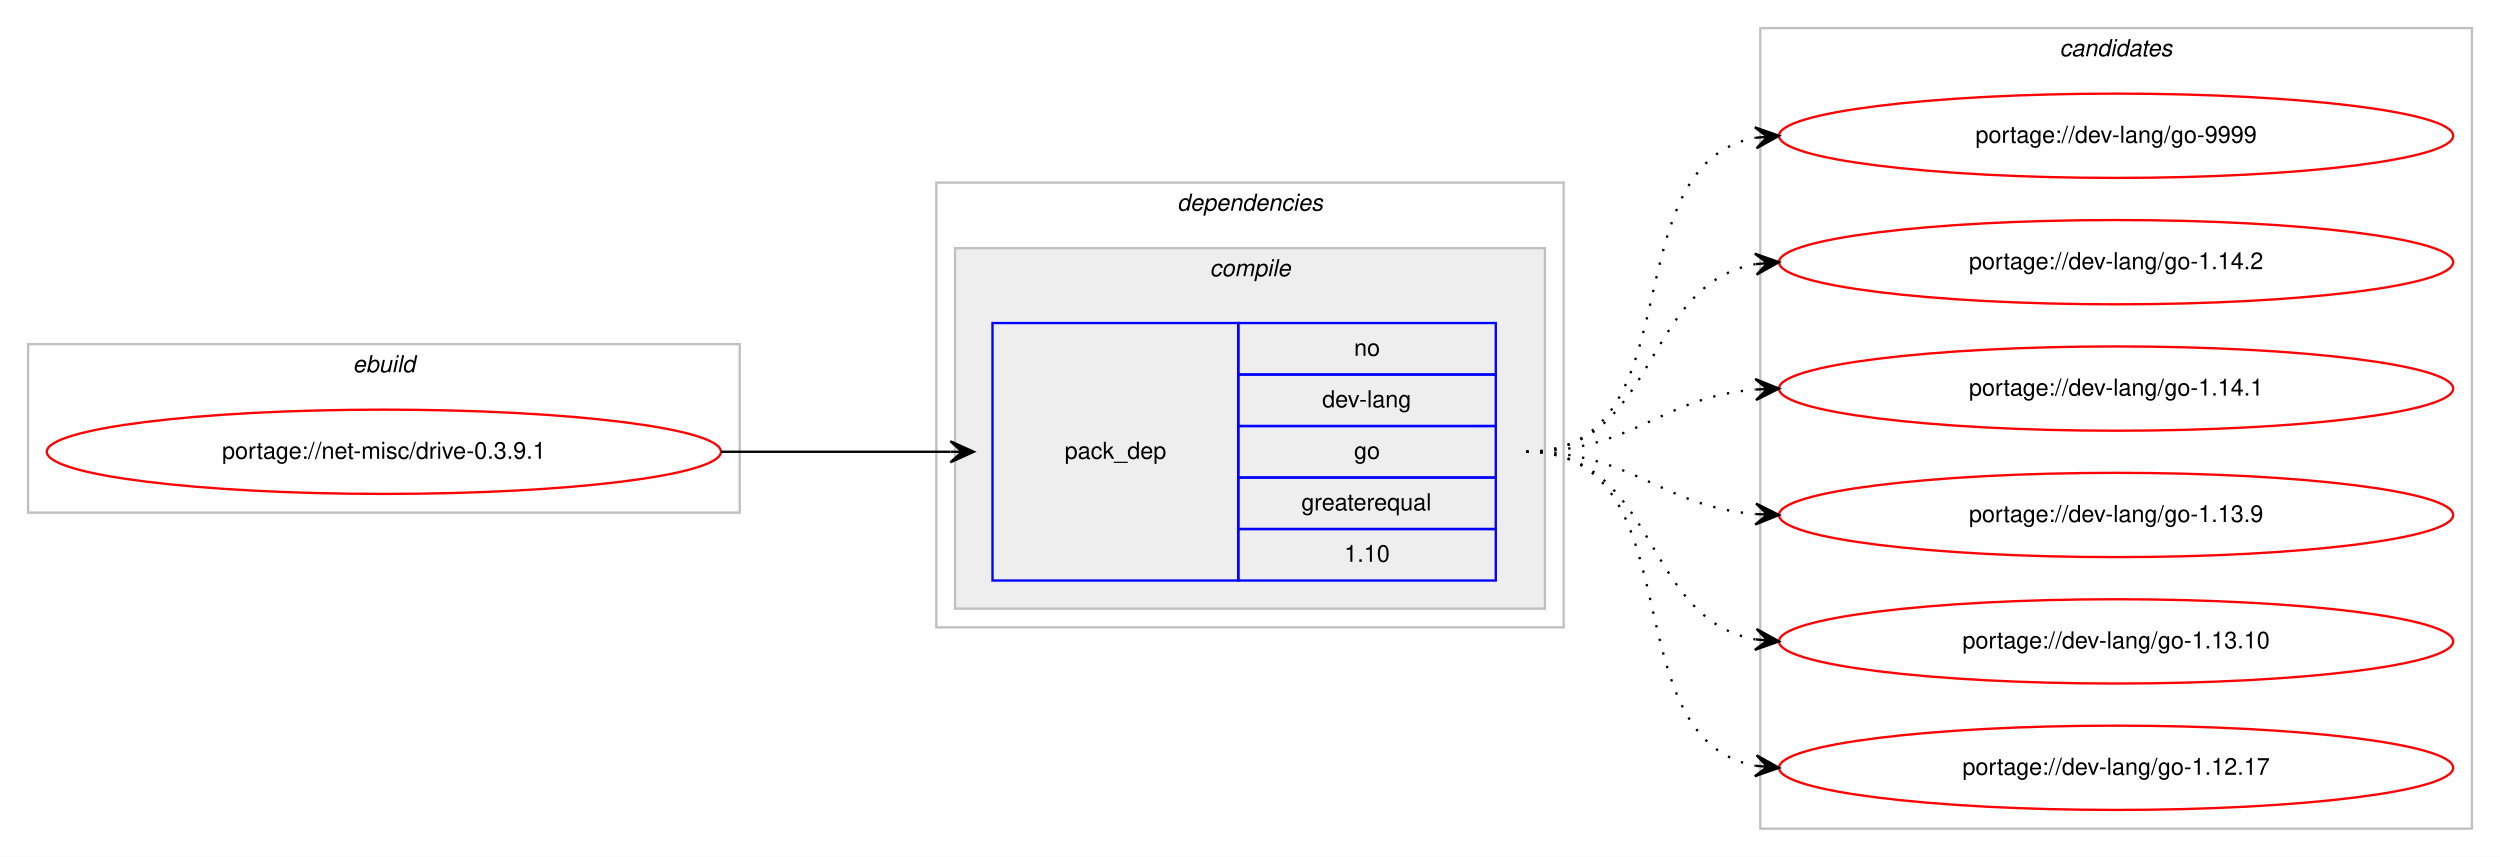
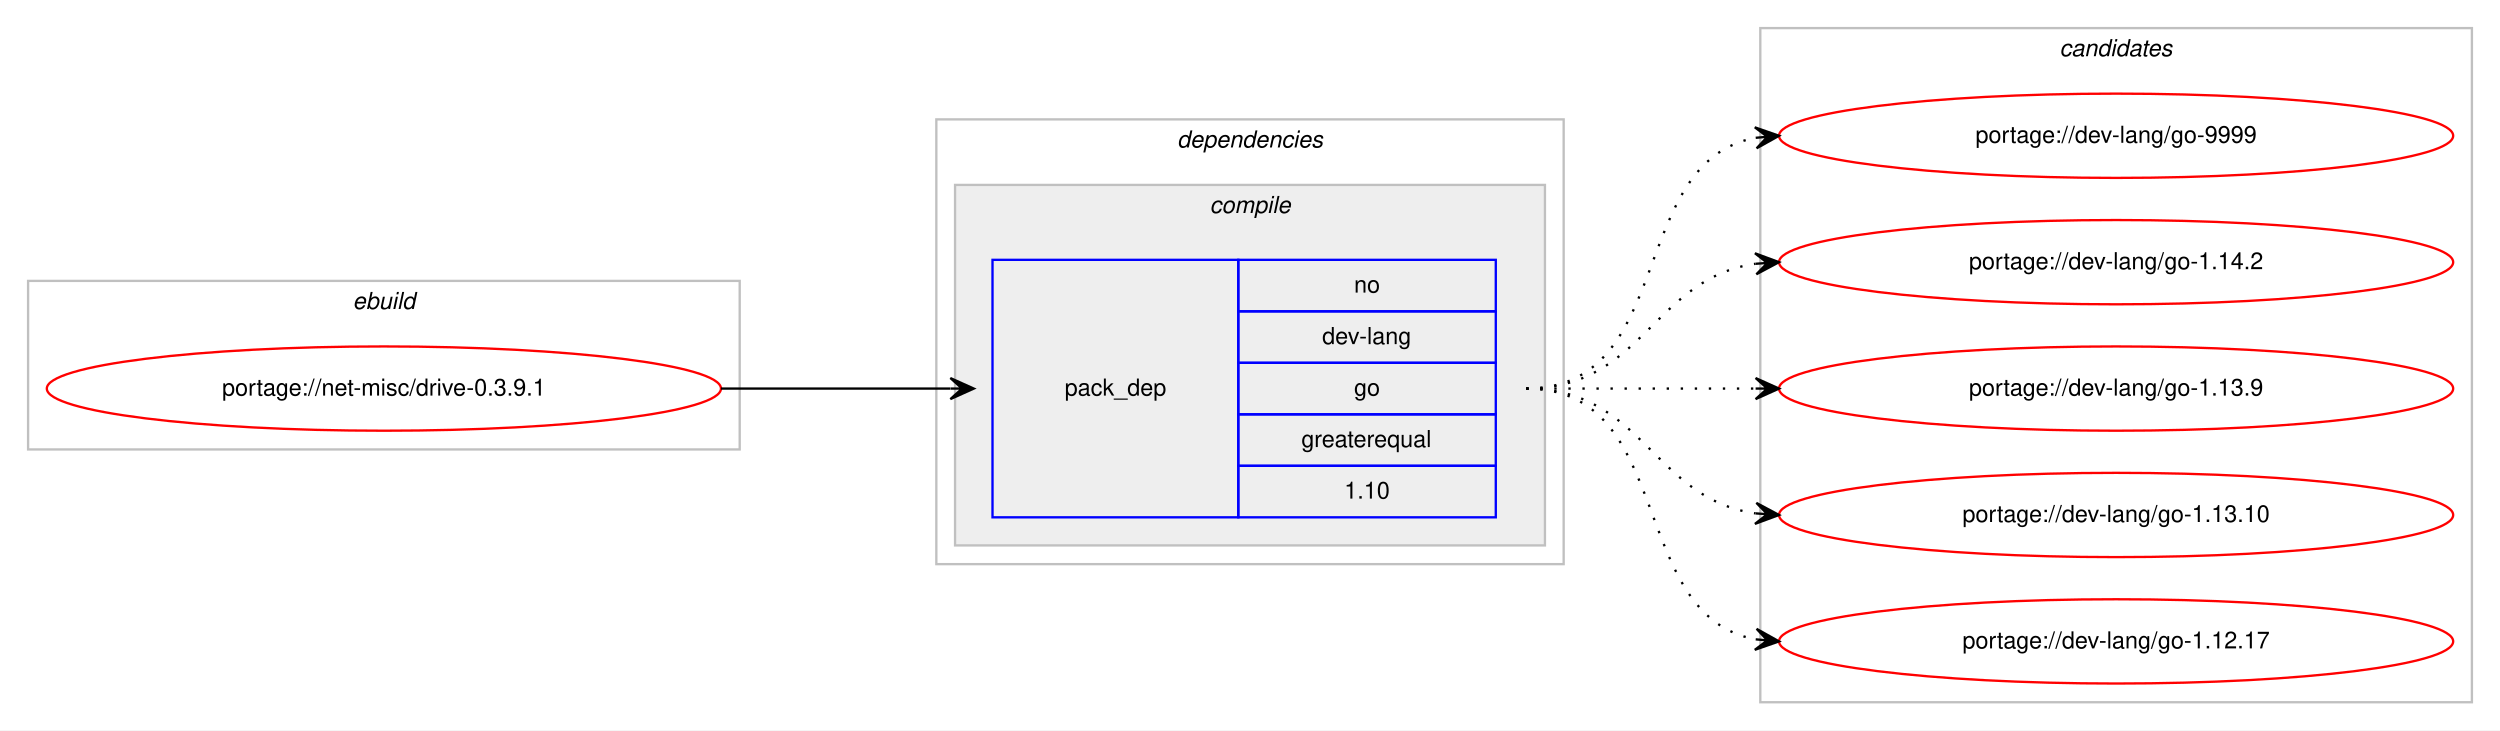
- <svg xmlns="http://www.w3.org/2000/svg" xmlns:xlink="http://www.w3.org/1999/xlink" width="1068pt" height="366pt" viewBox="0.00 0.00 1068.00 366.00">
-   <g id="graph0" class="graph" transform="scale(1 1) rotate(0) translate(4 362)">
-     <polygon fill="#ffffff" stroke="transparent" points="-4,4 -4,-362 1064,-362 1064,4 -4,4" />
+ <svg xmlns="http://www.w3.org/2000/svg" xmlns:xlink="http://www.w3.org/1999/xlink" width="1068pt" height="312pt" viewBox="0.00 0.00 1068.00 312.00">
+   <g id="graph0" class="graph" transform="scale(1 1) rotate(0) translate(4 308)">
+     <polygon fill="#ffffff" stroke="transparent" points="-4,4 -4,-308 1064,-308 1064,4 -4,4" />
    <g id="clust1" class="cluster">
-       <polygon fill="none" stroke="#c0c0c0" points="8,-143 8,-215 312,-215 312,-143 8,-143" />
-       <text text-anchor="start" x="146.663" y="-203" font-family="Helvetica,sans-Serif" font-style="italic" font-size="10.00" fill="#000000">ebuild</text>
+       <polygon fill="none" stroke="#c0c0c0" points="8,-116 8,-188 312,-188 312,-116 8,-116" />
+       <text text-anchor="start" x="146.663" y="-176" font-family="Helvetica,sans-Serif" font-style="italic" font-size="10.00" fill="#000000">ebuild</text>
    </g>
    <g id="clust2" class="cluster">
-       <polygon fill="none" stroke="#c0c0c0" points="396,-94 396,-284 664,-284 664,-94 396,-94" />
-       <text text-anchor="start" x="498.875" y="-272" font-family="Helvetica,sans-Serif" font-style="italic" font-size="10.00" fill="#000000">dependencies</text>
+       <polygon fill="none" stroke="#c0c0c0" points="396,-67 396,-257 664,-257 664,-67 396,-67" />
+       <text text-anchor="start" x="498.875" y="-245" font-family="Helvetica,sans-Serif" font-style="italic" font-size="10.00" fill="#000000">dependencies</text>
    </g>
    <g id="clust3" class="cluster">
-       <polygon fill="#eeeeee" stroke="#c0c0c0" points="404,-102 404,-256 656,-256 656,-102 404,-102" />
-       <text text-anchor="start" x="512.778" y="-244" font-family="Helvetica,sans-Serif" font-style="italic" font-size="10.00" fill="#000000">compile</text>
+       <polygon fill="#eeeeee" stroke="#c0c0c0" points="404,-75 404,-229 656,-229 656,-75 404,-75" />
+       <text text-anchor="start" x="512.778" y="-217" font-family="Helvetica,sans-Serif" font-style="italic" font-size="10.00" fill="#000000">compile</text>
    </g>
    <g id="clust7" class="cluster">
-       <polygon fill="none" stroke="#c0c0c0" points="748,-8 748,-350 1052,-350 1052,-8 748,-8" />
-       <text text-anchor="start" x="875.824" y="-338" font-family="Helvetica,sans-Serif" font-style="italic" font-size="10.00" fill="#000000">candidates</text>
+       <polygon fill="none" stroke="#c0c0c0" points="748,-8 748,-296 1052,-296 1052,-8 748,-8" />
+       <text text-anchor="start" x="875.824" y="-284" font-family="Helvetica,sans-Serif" font-style="italic" font-size="10.00" fill="#000000">candidates</text>
    </g>
    <g id="node1" class="node">
      <g id="a_node1">
        <a xlink:href="../net-misc/drive-0.3.9.1.svg" xlink:title="portage://net-misc/drive-0.3.9.1">
-           <ellipse fill="none" stroke="#ff0000" cx="160" cy="-169" rx="144" ry="18" />
-           <text text-anchor="middle" x="160" y="-166" font-family="Helvetica,sans-Serif" font-size="10.00" fill="#000000">portage://net-misc/drive-0.3.9.1</text>
+           <ellipse fill="none" stroke="#ff0000" cx="160" cy="-142" rx="144" ry="18" />
+           <text text-anchor="middle" x="160" y="-139" font-family="Helvetica,sans-Serif" font-size="10.00" fill="#000000">portage://net-misc/drive-0.3.9.1</text>
        </a>
      </g>
    </g>
    <g id="node2" class="node">
-       <polygon fill="none" stroke="#0000ff" points="420,-114 420,-224 525,-224 525,-114 420,-114" />
-       <text text-anchor="start" x="450.823" y="-166" font-family="Helvetica,sans-Serif" font-size="10.00" fill="#000000">pack_dep</text>
-       <polygon fill="none" stroke="#0000ff" points="525,-202 525,-224 635,-224 635,-202 525,-202" />
-       <text text-anchor="start" x="574.441" y="-210" font-family="Helvetica,sans-Serif" font-size="10.00" fill="#000000">no</text>
-       <polygon fill="none" stroke="#0000ff" points="525,-180 525,-202 635,-202 635,-180 525,-180" />
-       <text text-anchor="start" x="560.828" y="-188" font-family="Helvetica,sans-Serif" font-size="10.00" fill="#000000">dev-lang</text>
-       <polygon fill="none" stroke="#0000ff" points="525,-158 525,-180 635,-180 635,-158 525,-158" />
-       <text text-anchor="start" x="574.441" y="-166" font-family="Helvetica,sans-Serif" font-size="10.00" fill="#000000">go</text>
-       <polygon fill="none" stroke="#0000ff" points="525,-136 525,-158 635,-158 635,-136 525,-136" />
-       <text text-anchor="start" x="551.936" y="-144" font-family="Helvetica,sans-Serif" font-size="10.00" fill="#000000">greaterequal</text>
-       <polygon fill="none" stroke="#0000ff" points="525,-114 525,-136 635,-136 635,-114 525,-114" />
-       <text text-anchor="start" x="570.272" y="-122" font-family="Helvetica,sans-Serif" font-size="10.00" fill="#000000">1.10</text>
+       <polygon fill="none" stroke="#0000ff" points="420,-87 420,-197 525,-197 525,-87 420,-87" />
+       <text text-anchor="start" x="450.823" y="-139" font-family="Helvetica,sans-Serif" font-size="10.00" fill="#000000">pack_dep</text>
+       <polygon fill="none" stroke="#0000ff" points="525,-175 525,-197 635,-197 635,-175 525,-175" />
+       <text text-anchor="start" x="574.441" y="-183" font-family="Helvetica,sans-Serif" font-size="10.00" fill="#000000">no</text>
+       <polygon fill="none" stroke="#0000ff" points="525,-153 525,-175 635,-175 635,-153 525,-153" />
+       <text text-anchor="start" x="560.828" y="-161" font-family="Helvetica,sans-Serif" font-size="10.00" fill="#000000">dev-lang</text>
+       <polygon fill="none" stroke="#0000ff" points="525,-131 525,-153 635,-153 635,-131 525,-131" />
+       <text text-anchor="start" x="574.441" y="-139" font-family="Helvetica,sans-Serif" font-size="10.00" fill="#000000">go</text>
+       <polygon fill="none" stroke="#0000ff" points="525,-109 525,-131 635,-131 635,-109 525,-109" />
+       <text text-anchor="start" x="551.936" y="-117" font-family="Helvetica,sans-Serif" font-size="10.00" fill="#000000">greaterequal</text>
+       <polygon fill="none" stroke="#0000ff" points="525,-87 525,-109 635,-109 635,-87 525,-87" />
+       <text text-anchor="start" x="570.272" y="-95" font-family="Helvetica,sans-Serif" font-size="10.00" fill="#000000">1.10</text>
    </g>
    <g id="edge1" class="edge">
-       <path fill="none" stroke="#000000" d="M304,-169C348.438,-169 362.02,-169 401.878,-169" />
-       <polygon fill="#000000" stroke="#000000" points="412,-169 402,-173.5 407,-169 402,-169 402,-169 402,-169 407,-169 402,-164.5 412,-169 412,-169" />
+       <path fill="none" stroke="#000000" d="M304,-142C348.438,-142 362.02,-142 401.878,-142" />
+       <polygon fill="#000000" stroke="#000000" points="412,-142 402,-146.5 407,-142 402,-142 402,-142 402,-142 407,-142 402,-137.5 412,-142 412,-142" />
    </g>
    <g id="node3" class="node">
      <g id="a_node3">
        <a xlink:href="../dev-lang/go-9999.svg" xlink:title="portage://dev-lang/go-9999">
-           <ellipse fill="none" stroke="#ff0000" cx="900" cy="-304" rx="144" ry="18" />
-           <text text-anchor="middle" x="900" y="-301" font-family="Helvetica,sans-Serif" font-size="10.00" fill="#000000">portage://dev-lang/go-9999</text>
+           <ellipse fill="none" stroke="#ff0000" cx="900" cy="-250" rx="144" ry="18" />
+           <text text-anchor="middle" x="900" y="-247" font-family="Helvetica,sans-Serif" font-size="10.00" fill="#000000">portage://dev-lang/go-9999</text>
        </a>
      </g>
    </g>
    <g id="edge2" class="edge">
-       <path fill="none" stroke="#000000" stroke-dasharray="1,5" d="M648,-169C721.236,-169 683.175,-291.64 745.977,-303.138" />
-       <polygon fill="#000000" stroke="#000000" points="756,-304 745.651,-307.626 751.018,-303.572 746.037,-303.143 746.037,-303.143 746.037,-303.143 751.018,-303.572 746.423,-298.659 756,-304 756,-304" />
+       <path fill="none" stroke="#000000" stroke-dasharray="1,5" d="M648,-142C712.303,-142 690.78,-238.91 746.031,-249.131" />
+       <polygon fill="#000000" stroke="#000000" points="756,-250 745.647,-253.614 751.019,-249.566 746.038,-249.131 746.038,-249.131 746.038,-249.131 751.019,-249.566 746.429,-244.648 756,-250 756,-250" />
    </g>
    <g id="node4" class="node">
      <g id="a_node4">
        <a xlink:href="../dev-lang/go-1.14.2.svg" xlink:title="portage://dev-lang/go-1.14.2">
-           <ellipse fill="none" stroke="#ff0000" cx="900" cy="-250" rx="144" ry="18" />
-           <text text-anchor="middle" x="900" y="-247" font-family="Helvetica,sans-Serif" font-size="10.00" fill="#000000">portage://dev-lang/go-1.14.2</text>
+           <ellipse fill="none" stroke="#ff0000" cx="900" cy="-196" rx="144" ry="18" />
+           <text text-anchor="middle" x="900" y="-193" font-family="Helvetica,sans-Serif" font-size="10.00" fill="#000000">portage://dev-lang/go-1.14.2</text>
        </a>
      </g>
    </g>
    <g id="edge3" class="edge">
-       <path fill="none" stroke="#000000" stroke-dasharray="1,5" d="M648,-169C704.367,-169 697.189,-240.488 745.861,-249.145" />
-       <polygon fill="#000000" stroke="#000000" points="756,-250 745.657,-253.644 751.018,-249.58 746.035,-249.16 746.035,-249.16 746.035,-249.16 751.018,-249.58 746.413,-244.676 756,-250 756,-250" />
+       <path fill="none" stroke="#000000" stroke-dasharray="1,5" d="M648,-142C698.102,-142 702.012,-189.066 745.979,-195.317" />
+       <polygon fill="#000000" stroke="#000000" points="756,-196 745.717,-199.81 751.012,-195.66 746.023,-195.32 746.023,-195.32 746.023,-195.32 751.012,-195.66 746.329,-190.831 756,-196 756,-196" />
    </g>
    <g id="node5" class="node">
      <g id="a_node5">
-         <a xlink:href="../dev-lang/go-1.14.1.svg" xlink:title="portage://dev-lang/go-1.14.1">
-           <ellipse fill="none" stroke="#ff0000" cx="900" cy="-196" rx="144" ry="18" />
-           <text text-anchor="middle" x="900" y="-193" font-family="Helvetica,sans-Serif" font-size="10.00" fill="#000000">portage://dev-lang/go-1.14.1</text>
-         </a>
-       </g>
-     </g>
-     <g id="edge4" class="edge">
-       <path fill="none" stroke="#000000" stroke-dasharray="1,5" d="M648,-169C693.902,-169 705.004,-192.239 745.876,-195.597" />
-       <polygon fill="#000000" stroke="#000000" points="756,-196 745.829,-200.099 751.004,-195.801 746.008,-195.602 746.008,-195.602 746.008,-195.602 751.004,-195.801 746.187,-191.106 756,-196 756,-196" />
-     </g>
-     <g id="node6" class="node">
-       <g id="a_node6">
        <a xlink:href="../dev-lang/go-1.13.9.svg" xlink:title="portage://dev-lang/go-1.13.9">
          <ellipse fill="none" stroke="#ff0000" cx="900" cy="-142" rx="144" ry="18" />
          <text text-anchor="middle" x="900" y="-139" font-family="Helvetica,sans-Serif" font-size="10.00" fill="#000000">portage://dev-lang/go-1.13.9</text>
        </a>
      </g>
    </g>
-     <g id="edge5" class="edge">
-       <path fill="none" stroke="#000000" stroke-dasharray="1,5" d="M648,-169C693.902,-169 705.004,-145.761 745.876,-142.403" />
-       <polygon fill="#000000" stroke="#000000" points="756,-142 746.187,-146.894 751.004,-142.199 746.008,-142.398 746.008,-142.398 746.008,-142.398 751.004,-142.199 745.829,-137.901 756,-142 756,-142" />
+     <g id="edge4" class="edge">
+       <path fill="none" stroke="#000000" stroke-dasharray="1,5" d="M648,-142C692.438,-142 706.02,-142 745.878,-142" />
+       <polygon fill="#000000" stroke="#000000" points="756,-142 746,-146.5 751,-142 746,-142 746,-142 746,-142 751,-142 746,-137.5 756,-142 756,-142" />
    </g>
-     <g id="node7" class="node">
-       <g id="a_node7">
+     <g id="node6" class="node">
+       <g id="a_node6">
        <a xlink:href="../dev-lang/go-1.13.10.svg" xlink:title="portage://dev-lang/go-1.13.10">
          <ellipse fill="none" stroke="#ff0000" cx="900" cy="-88" rx="144" ry="18" />
          <text text-anchor="middle" x="900" y="-85" font-family="Helvetica,sans-Serif" font-size="10.00" fill="#000000">portage://dev-lang/go-1.13.10</text>
        </a>
      </g>
    </g>
-     <g id="edge6" class="edge">
-       <path fill="none" stroke="#000000" stroke-dasharray="1,5" d="M648,-169C704.367,-169 697.189,-97.512 745.861,-88.855" />
-       <polygon fill="#000000" stroke="#000000" points="756,-88 746.413,-93.324 751.018,-88.42 746.035,-88.84 746.035,-88.84 746.035,-88.84 751.018,-88.42 745.657,-84.356 756,-88 756,-88" />
+     <g id="edge5" class="edge">
+       <path fill="none" stroke="#000000" stroke-dasharray="1,5" d="M648,-142C698.102,-142 702.012,-94.934 745.979,-88.683" />
+       <polygon fill="#000000" stroke="#000000" points="756,-88 746.329,-93.169 751.012,-88.34 746.023,-88.68 746.023,-88.68 746.023,-88.68 751.012,-88.34 745.717,-84.19 756,-88 756,-88" />
    </g>
-     <g id="node8" class="node">
-       <g id="a_node8">
+     <g id="node7" class="node">
+       <g id="a_node7">
        <a xlink:href="../dev-lang/go-1.12.17.svg" xlink:title="portage://dev-lang/go-1.12.17">
          <ellipse fill="none" stroke="#ff0000" cx="900" cy="-34" rx="144" ry="18" />
          <text text-anchor="middle" x="900" y="-31" font-family="Helvetica,sans-Serif" font-size="10.00" fill="#000000">portage://dev-lang/go-1.12.17</text>
        </a>
      </g>
    </g>
-     <g id="edge7" class="edge">
-       <path fill="none" stroke="#000000" stroke-dasharray="1,5" d="M648,-169C721.236,-169 683.175,-46.36 745.977,-34.862" />
-       <polygon fill="#000000" stroke="#000000" points="756,-34 746.423,-39.34 751.018,-34.428 746.037,-34.857 746.037,-34.857 746.037,-34.857 751.018,-34.428 745.651,-30.374 756,-34 756,-34" />
+     <g id="edge6" class="edge">
+       <path fill="none" stroke="#000000" stroke-dasharray="1,5" d="M648,-142C712.303,-142 690.78,-45.09 746.031,-34.869" />
+       <polygon fill="#000000" stroke="#000000" points="756,-34 746.429,-39.352 751.019,-34.434 746.038,-34.869 746.038,-34.869 746.038,-34.869 751.019,-34.434 745.647,-30.386 756,-34 756,-34" />
    </g>
  </g>
</svg>
